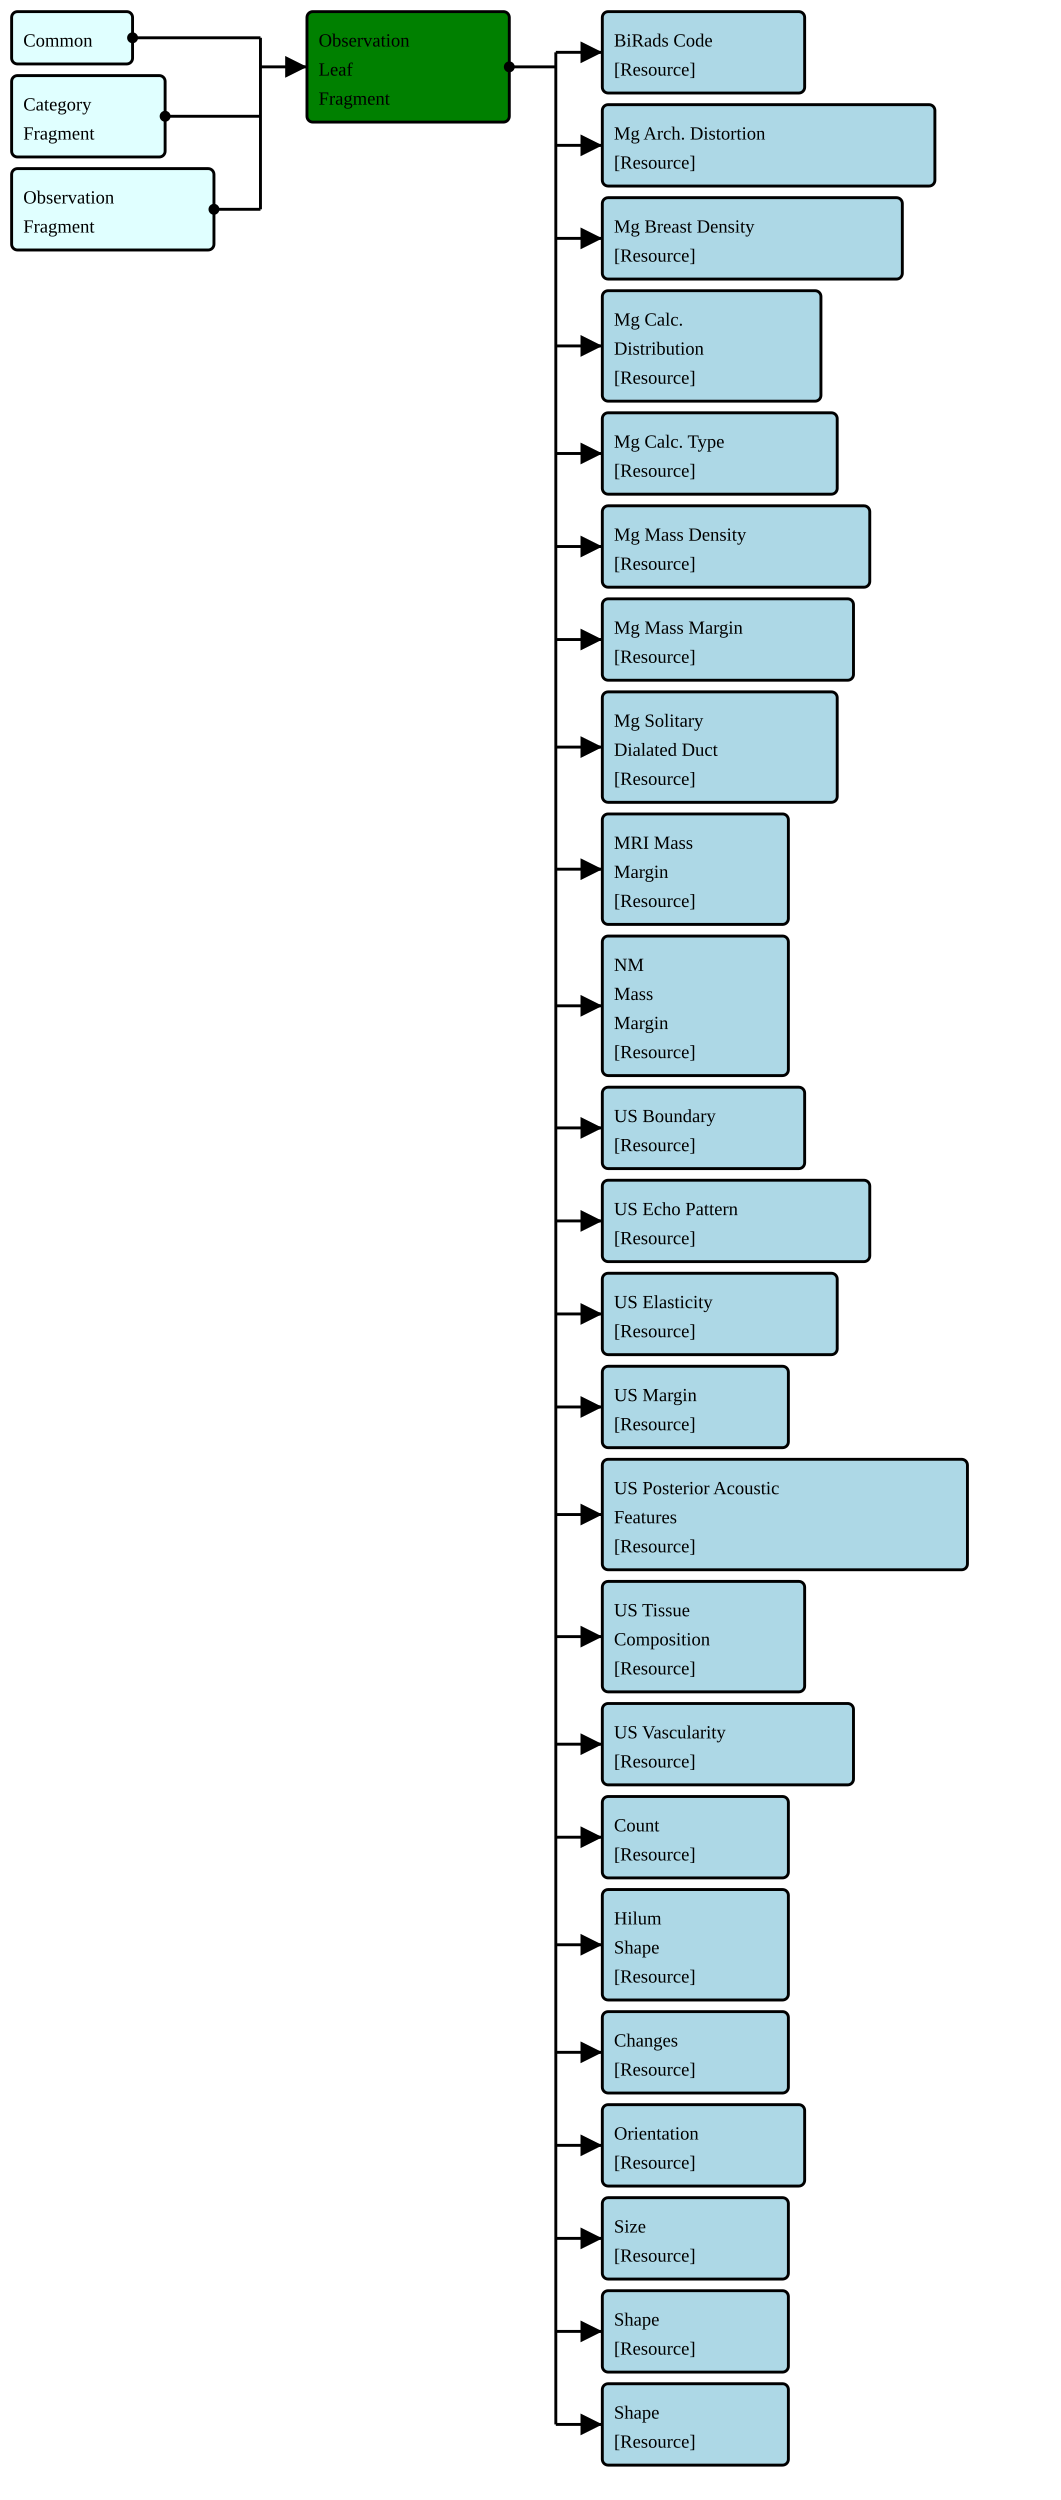
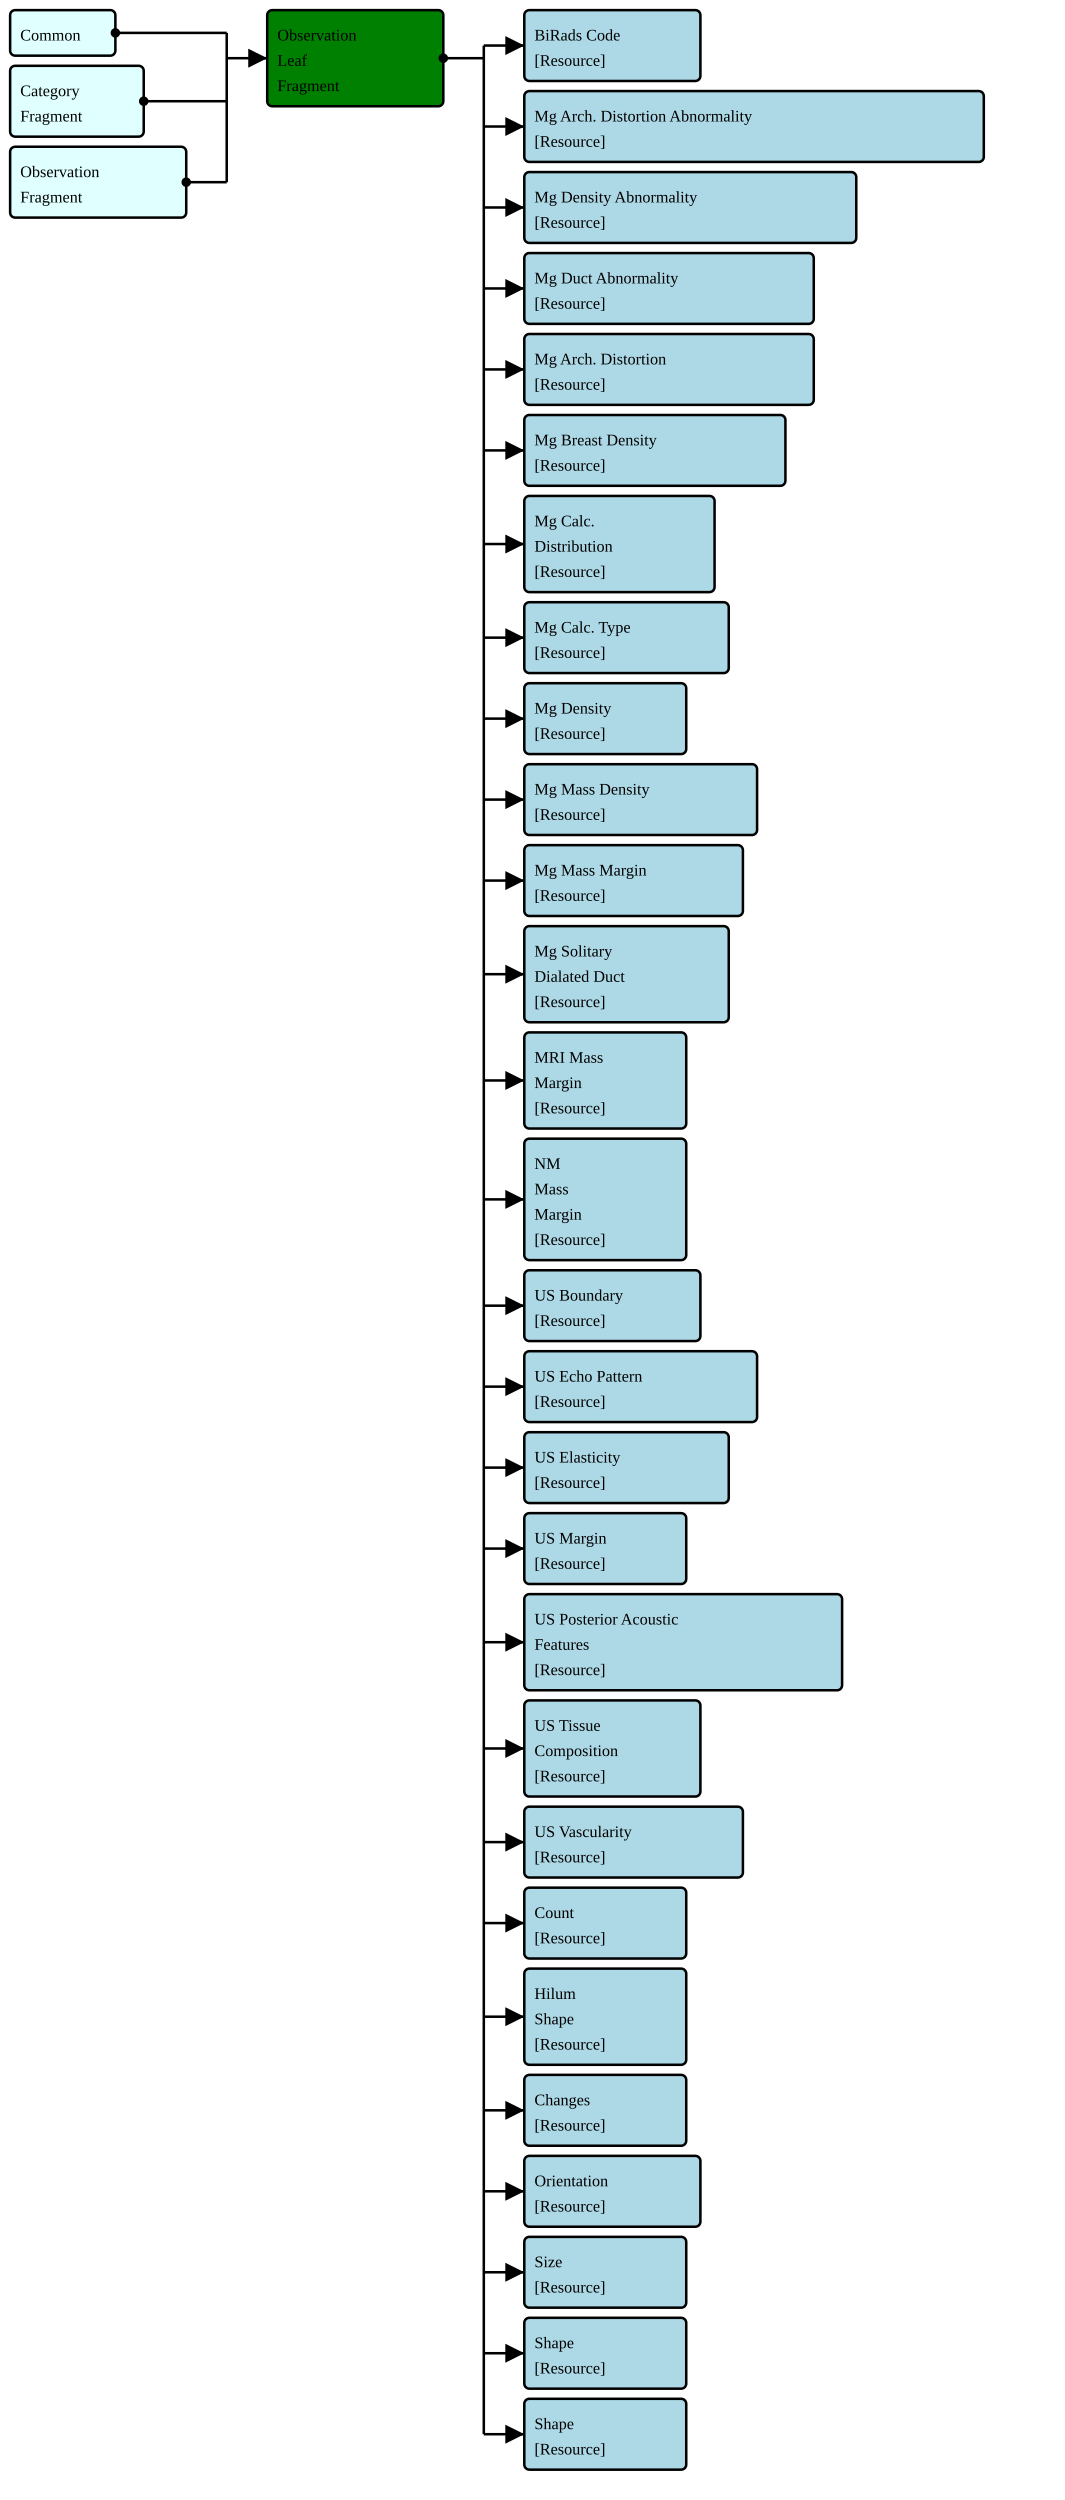
- <svg xmlns="http://www.w3.org/2000/svg" version="1.1" width="684" height="1612.5">
+ <svg xmlns="http://www.w3.org/2000/svg" version="1.1" width="789" height="1852.5">
  <defs>
    <marker id="arrowStart" markerWidth="3.75" markerHeight="3.75" markerUnits="px" refX="1.875" refY="1.875">
      <circle fill="Black" stroke-width="0" cx="1.875" cy="1.875" r="1.875" />
    </marker>
    <marker id="arrowEnd" markerWidth="7.5" markerHeight="7.5" markerUnits="px" refX="7.5" refY="3.75">
      <polygon fill="Black" stroke-width="0" points="0 0 7.5 3.75 0 7.5" />
    </marker>
  </defs>
  <g>
    <g>
      <rect fill="LightCyan" stroke="Black" stroke-width="1.875" x="7.5" y="7.5" width="78" height="33.75" rx="3.75" ry="3.75" />
      <a href="./StructureDefinition-FragmentHeaderFragment.html" target="_blank">
        <text x="15" y="30">Common</text>
      </a>
    </g>
    <g>
      <rect fill="LightCyan" stroke="Black" stroke-width="1.875" x="7.5" y="48.75" width="99" height="52.5" rx="3.75" ry="3.75" />
      <a href="./StructureDefinition-FragmentCategoryFragment.html" target="_blank">
        <text x="15" y="71.25">Category</text>
      </a>
      <a href="./StructureDefinition-FragmentCategoryFragment.html" target="_blank">
        <text x="15" y="90">Fragment</text>
      </a>
    </g>
    <g>
      <rect fill="LightCyan" stroke="Black" stroke-width="1.875" x="7.5" y="108.75" width="130.5" height="52.5" rx="3.75" ry="3.75" />
      <a href="./StructureDefinition-FragmentBreastRadObservationFragment.html" target="_blank">
        <text x="15" y="131.25">Observation</text>
      </a>
      <a href="./StructureDefinition-FragmentBreastRadObservationFragment.html" target="_blank">
        <text x="15" y="150">Fragment</text>
      </a>
    </g>
    <line stroke="Black" stroke-width="1.875" marker-end="url(#arrowEnd)" x1="168" y1="43.125" x2="198" y2="43.125" />
    <line stroke="Black" stroke-width="1.875" marker-start="url(#arrowStart)" x1="85.5" y1="24.375" x2="168" y2="24.375" />
    <line stroke="Black" stroke-width="1.875" marker-start="url(#arrowStart)" x1="106.5" y1="75" x2="168" y2="75" />
    <line stroke="Black" stroke-width="1.875" marker-start="url(#arrowStart)" x1="138" y1="135" x2="168" y2="135" />
    <line stroke="Black" stroke-width="1.875" x1="168" y1="24.375" x2="168" y2="135" />
  </g>
  <g>
    <g>
      <rect fill="Green" stroke="Black" stroke-width="1.875" x="198" y="7.5" width="130.5" height="71.25" rx="3.75" ry="3.75" />
      <text x="205.5" y="30">Observation</text>
      <text x="205.5" y="48.75">Leaf</text>
      <text x="205.5" y="67.5">Fragment</text>
    </g>
    <line stroke="Black" stroke-width="1.875" marker-end="url(#arrowEnd)" x1="358.5" y1="33.75" x2="388.5" y2="33.75" />
    <line stroke="Black" stroke-width="1.875" marker-end="url(#arrowEnd)" x1="358.5" y1="93.75" x2="388.5" y2="93.75" />
    <line stroke="Black" stroke-width="1.875" marker-end="url(#arrowEnd)" x1="358.5" y1="153.75" x2="388.5" y2="153.75" />
-     <line stroke="Black" stroke-width="1.875" marker-end="url(#arrowEnd)" x1="358.5" y1="223.125" x2="388.5" y2="223.125" />
-     <line stroke="Black" stroke-width="1.875" marker-end="url(#arrowEnd)" x1="358.5" y1="292.5" x2="388.5" y2="292.5" />
-     <line stroke="Black" stroke-width="1.875" marker-end="url(#arrowEnd)" x1="358.5" y1="352.5" x2="388.5" y2="352.5" />
-     <line stroke="Black" stroke-width="1.875" marker-end="url(#arrowEnd)" x1="358.5" y1="412.5" x2="388.5" y2="412.5" />
-     <line stroke="Black" stroke-width="1.875" marker-end="url(#arrowEnd)" x1="358.5" y1="481.875" x2="388.5" y2="481.875" />
-     <line stroke="Black" stroke-width="1.875" marker-end="url(#arrowEnd)" x1="358.5" y1="560.625" x2="388.5" y2="560.625" />
-     <line stroke="Black" stroke-width="1.875" marker-end="url(#arrowEnd)" x1="358.5" y1="648.75" x2="388.5" y2="648.75" />
-     <line stroke="Black" stroke-width="1.875" marker-end="url(#arrowEnd)" x1="358.5" y1="727.5" x2="388.5" y2="727.5" />
-     <line stroke="Black" stroke-width="1.875" marker-end="url(#arrowEnd)" x1="358.5" y1="787.5" x2="388.5" y2="787.5" />
-     <line stroke="Black" stroke-width="1.875" marker-end="url(#arrowEnd)" x1="358.5" y1="847.5" x2="388.5" y2="847.5" />
-     <line stroke="Black" stroke-width="1.875" marker-end="url(#arrowEnd)" x1="358.5" y1="907.5" x2="388.5" y2="907.5" />
-     <line stroke="Black" stroke-width="1.875" marker-end="url(#arrowEnd)" x1="358.5" y1="976.875" x2="388.5" y2="976.875" />
-     <line stroke="Black" stroke-width="1.875" marker-end="url(#arrowEnd)" x1="358.5" y1="1055.625" x2="388.5" y2="1055.625" />
-     <line stroke="Black" stroke-width="1.875" marker-end="url(#arrowEnd)" x1="358.5" y1="1125" x2="388.5" y2="1125" />
-     <line stroke="Black" stroke-width="1.875" marker-end="url(#arrowEnd)" x1="358.5" y1="1185" x2="388.5" y2="1185" />
-     <line stroke="Black" stroke-width="1.875" marker-end="url(#arrowEnd)" x1="358.5" y1="1254.375" x2="388.5" y2="1254.375" />
-     <line stroke="Black" stroke-width="1.875" marker-end="url(#arrowEnd)" x1="358.5" y1="1323.75" x2="388.5" y2="1323.75" />
-     <line stroke="Black" stroke-width="1.875" marker-end="url(#arrowEnd)" x1="358.5" y1="1383.75" x2="388.5" y2="1383.75" />
-     <line stroke="Black" stroke-width="1.875" marker-end="url(#arrowEnd)" x1="358.5" y1="1443.75" x2="388.5" y2="1443.75" />
-     <line stroke="Black" stroke-width="1.875" marker-end="url(#arrowEnd)" x1="358.5" y1="1503.75" x2="388.5" y2="1503.75" />
+     <line stroke="Black" stroke-width="1.875" marker-end="url(#arrowEnd)" x1="358.5" y1="213.75" x2="388.5" y2="213.75" />
+     <line stroke="Black" stroke-width="1.875" marker-end="url(#arrowEnd)" x1="358.5" y1="273.75" x2="388.5" y2="273.75" />
+     <line stroke="Black" stroke-width="1.875" marker-end="url(#arrowEnd)" x1="358.5" y1="333.75" x2="388.5" y2="333.75" />
+     <line stroke="Black" stroke-width="1.875" marker-end="url(#arrowEnd)" x1="358.5" y1="403.125" x2="388.5" y2="403.125" />
+     <line stroke="Black" stroke-width="1.875" marker-end="url(#arrowEnd)" x1="358.5" y1="472.5" x2="388.5" y2="472.5" />
+     <line stroke="Black" stroke-width="1.875" marker-end="url(#arrowEnd)" x1="358.5" y1="532.5" x2="388.5" y2="532.5" />
+     <line stroke="Black" stroke-width="1.875" marker-end="url(#arrowEnd)" x1="358.5" y1="592.5" x2="388.5" y2="592.5" />
+     <line stroke="Black" stroke-width="1.875" marker-end="url(#arrowEnd)" x1="358.5" y1="652.5" x2="388.5" y2="652.5" />
+     <line stroke="Black" stroke-width="1.875" marker-end="url(#arrowEnd)" x1="358.5" y1="721.875" x2="388.5" y2="721.875" />
+     <line stroke="Black" stroke-width="1.875" marker-end="url(#arrowEnd)" x1="358.5" y1="800.625" x2="388.5" y2="800.625" />
+     <line stroke="Black" stroke-width="1.875" marker-end="url(#arrowEnd)" x1="358.5" y1="888.75" x2="388.5" y2="888.75" />
+     <line stroke="Black" stroke-width="1.875" marker-end="url(#arrowEnd)" x1="358.5" y1="967.5" x2="388.5" y2="967.5" />
+     <line stroke="Black" stroke-width="1.875" marker-end="url(#arrowEnd)" x1="358.5" y1="1027.5" x2="388.5" y2="1027.5" />
+     <line stroke="Black" stroke-width="1.875" marker-end="url(#arrowEnd)" x1="358.5" y1="1087.5" x2="388.5" y2="1087.5" />
+     <line stroke="Black" stroke-width="1.875" marker-end="url(#arrowEnd)" x1="358.5" y1="1147.5" x2="388.5" y2="1147.5" />
+     <line stroke="Black" stroke-width="1.875" marker-end="url(#arrowEnd)" x1="358.5" y1="1216.875" x2="388.5" y2="1216.875" />
+     <line stroke="Black" stroke-width="1.875" marker-end="url(#arrowEnd)" x1="358.5" y1="1295.625" x2="388.5" y2="1295.625" />
+     <line stroke="Black" stroke-width="1.875" marker-end="url(#arrowEnd)" x1="358.5" y1="1365" x2="388.5" y2="1365" />
+     <line stroke="Black" stroke-width="1.875" marker-end="url(#arrowEnd)" x1="358.5" y1="1425" x2="388.5" y2="1425" />
+     <line stroke="Black" stroke-width="1.875" marker-end="url(#arrowEnd)" x1="358.5" y1="1494.375" x2="388.5" y2="1494.375" />
    <line stroke="Black" stroke-width="1.875" marker-end="url(#arrowEnd)" x1="358.5" y1="1563.75" x2="388.5" y2="1563.75" />
+     <line stroke="Black" stroke-width="1.875" marker-end="url(#arrowEnd)" x1="358.5" y1="1623.75" x2="388.5" y2="1623.75" />
+     <line stroke="Black" stroke-width="1.875" marker-end="url(#arrowEnd)" x1="358.5" y1="1683.75" x2="388.5" y2="1683.75" />
+     <line stroke="Black" stroke-width="1.875" marker-end="url(#arrowEnd)" x1="358.5" y1="1743.75" x2="388.5" y2="1743.75" />
+     <line stroke="Black" stroke-width="1.875" marker-end="url(#arrowEnd)" x1="358.5" y1="1803.75" x2="388.5" y2="1803.75" />
    <line stroke="Black" stroke-width="1.875" marker-start="url(#arrowStart)" x1="328.5" y1="43.125" x2="358.5" y2="43.125" />
-     <line stroke="Black" stroke-width="1.875" x1="358.5" y1="33.75" x2="358.5" y2="1563.75" />
+     <line stroke="Black" stroke-width="1.875" x1="358.5" y1="33.75" x2="358.5" y2="1803.75" />
  </g>
  <g>
    <g>
      <rect fill="LightBlue" stroke="Black" stroke-width="1.875" x="388.5" y="7.5" width="130.5" height="52.5" rx="3.75" ry="3.75" />
      <a href="./StructureDefinition-FragmentBiRadsAssessmentCategory.html" target="_blank">
        <text x="396" y="30">BiRads Code</text>
      </a>
      <a href="StructureDefinition-BiRadsAssessmentCategory.html" target="_blank">
        <text x="396" y="48.75">[Resource]</text>
      </a>
    </g>
    <g>
-       <rect fill="LightBlue" stroke="Black" stroke-width="1.875" x="388.5" y="67.5" width="214.5" height="52.5" rx="3.75" ry="3.75" />
+       <rect fill="LightBlue" stroke="Black" stroke-width="1.875" x="388.5" y="67.5" width="340.5" height="52.5" rx="3.75" ry="3.75" />
+       <a href="./StructureDefinition-FragmentBreastRadMammoAbnormalityArchitecturalDistortion.html" target="_blank">
+         <text x="396" y="90">Mg Arch. Distortion Abnormality</text>
+       </a>
+       <a href="StructureDefinition-BreastRadMammoAbnormalityArchitecturalDistortion.html" target="_blank">
+         <text x="396" y="108.75">[Resource]</text>
+       </a>
+     </g>
+     <g>
+       <rect fill="LightBlue" stroke="Black" stroke-width="1.875" x="388.5" y="127.5" width="246" height="52.5" rx="3.75" ry="3.75" />
+       <a href="./StructureDefinition-FragmentBreastRadMammoAbnormalityDensity.html" target="_blank">
+         <text x="396" y="150">Mg Density Abnormality</text>
+       </a>
+       <a href="StructureDefinition-BreastRadMammoAbnormalityDensity.html" target="_blank">
+         <text x="396" y="168.75">[Resource]</text>
+       </a>
+     </g>
+     <g>
+       <rect fill="LightBlue" stroke="Black" stroke-width="1.875" x="388.5" y="187.5" width="214.5" height="52.5" rx="3.75" ry="3.75" />
+       <a href="./StructureDefinition-FragmentBreastRadMammoAbnormalityDuct.html" target="_blank">
+         <text x="396" y="210">Mg Duct Abnormality</text>
+       </a>
+       <a href="StructureDefinition-BreastRadMammoAbnormalityDuct.html" target="_blank">
+         <text x="396" y="228.75">[Resource]</text>
+       </a>
+     </g>
+     <g>
+       <rect fill="LightBlue" stroke="Black" stroke-width="1.875" x="388.5" y="247.5" width="214.5" height="52.5" rx="3.75" ry="3.75" />
      <a href="./StructureDefinition-FragmentBreastRadMammoArchitecturalDistortion.html" target="_blank">
-         <text x="396" y="90">Mg Arch. Distortion</text>
+         <text x="396" y="270">Mg Arch. Distortion</text>
      </a>
      <a href="StructureDefinition-BreastRadMammoArchitecturalDistortion.html" target="_blank">
-         <text x="396" y="108.75">[Resource]</text>
-       </a>
-     </g>
-     <g>
-       <rect fill="LightBlue" stroke="Black" stroke-width="1.875" x="388.5" y="127.5" width="193.5" height="52.5" rx="3.75" ry="3.75" />
+         <text x="396" y="288.75">[Resource]</text>
+       </a>
+     </g>
+     <g>
+       <rect fill="LightBlue" stroke="Black" stroke-width="1.875" x="388.5" y="307.5" width="193.5" height="52.5" rx="3.75" ry="3.75" />
      <a href="./StructureDefinition-FragmentBreastRadMammoBreastDensity.html" target="_blank">
-         <text x="396" y="150">Mg Breast Density</text>
+         <text x="396" y="330">Mg Breast Density</text>
      </a>
      <a href="StructureDefinition-BreastRadMammoBreastDensity.html" target="_blank">
-         <text x="396" y="168.75">[Resource]</text>
-       </a>
-     </g>
-     <g>
-       <rect fill="LightBlue" stroke="Black" stroke-width="1.875" x="388.5" y="187.5" width="141" height="71.25" rx="3.75" ry="3.75" />
+         <text x="396" y="348.75">[Resource]</text>
+       </a>
+     </g>
+     <g>
+       <rect fill="LightBlue" stroke="Black" stroke-width="1.875" x="388.5" y="367.5" width="141" height="71.25" rx="3.75" ry="3.75" />
      <a href="./StructureDefinition-FragmentBreastRadMammoCalcificationDistribution.html" target="_blank">
-         <text x="396" y="210">Mg Calc.</text>
+         <text x="396" y="390">Mg Calc.</text>
      </a>
      <a href="./StructureDefinition-FragmentBreastRadMammoCalcificationDistribution.html" target="_blank">
-         <text x="396" y="228.75">Distribution</text>
+         <text x="396" y="408.75">Distribution</text>
      </a>
      <a href="StructureDefinition-BreastRadMammoCalcificationDistribution.html" target="_blank">
-         <text x="396" y="247.5">[Resource]</text>
-       </a>
-     </g>
-     <g>
-       <rect fill="LightBlue" stroke="Black" stroke-width="1.875" x="388.5" y="266.25" width="151.5" height="52.5" rx="3.75" ry="3.75" />
+         <text x="396" y="427.5">[Resource]</text>
+       </a>
+     </g>
+     <g>
+       <rect fill="LightBlue" stroke="Black" stroke-width="1.875" x="388.5" y="446.25" width="151.5" height="52.5" rx="3.75" ry="3.75" />
      <a href="./StructureDefinition-FragmentBreastRadMammoCalcificationType.html" target="_blank">
-         <text x="396" y="288.75">Mg Calc. Type</text>
+         <text x="396" y="468.75">Mg Calc. Type</text>
      </a>
      <a href="StructureDefinition-BreastRadMammoCalcificationType.html" target="_blank">
-         <text x="396" y="307.5">[Resource]</text>
-       </a>
-     </g>
-     <g>
-       <rect fill="LightBlue" stroke="Black" stroke-width="1.875" x="388.5" y="326.25" width="172.5" height="52.5" rx="3.75" ry="3.75" />
+         <text x="396" y="487.5">[Resource]</text>
+       </a>
+     </g>
+     <g>
+       <rect fill="LightBlue" stroke="Black" stroke-width="1.875" x="388.5" y="506.25" width="120" height="52.5" rx="3.75" ry="3.75" />
+       <a href="./StructureDefinition-FragmentBreastRadMammoDensity.html" target="_blank">
+         <text x="396" y="528.75">Mg Density</text>
+       </a>
+       <a href="StructureDefinition-BreastRadMammoDensity.html" target="_blank">
+         <text x="396" y="547.5">[Resource]</text>
+       </a>
+     </g>
+     <g>
+       <rect fill="LightBlue" stroke="Black" stroke-width="1.875" x="388.5" y="566.25" width="172.5" height="52.5" rx="3.75" ry="3.75" />
      <a href="./StructureDefinition-FragmentBreastRadMammoMassDensity.html" target="_blank">
-         <text x="396" y="348.75">Mg Mass Density</text>
+         <text x="396" y="588.75">Mg Mass Density</text>
      </a>
      <a href="StructureDefinition-BreastRadMammoMassDensity.html" target="_blank">
-         <text x="396" y="367.5">[Resource]</text>
-       </a>
-     </g>
-     <g>
-       <rect fill="LightBlue" stroke="Black" stroke-width="1.875" x="388.5" y="386.25" width="162" height="52.5" rx="3.75" ry="3.75" />
+         <text x="396" y="607.5">[Resource]</text>
+       </a>
+     </g>
+     <g>
+       <rect fill="LightBlue" stroke="Black" stroke-width="1.875" x="388.5" y="626.25" width="162" height="52.5" rx="3.75" ry="3.75" />
      <a href="./StructureDefinition-FragmentBreastRadMammoMassMargin.html" target="_blank">
-         <text x="396" y="408.75">Mg Mass Margin</text>
+         <text x="396" y="648.75">Mg Mass Margin</text>
      </a>
      <a href="StructureDefinition-BreastRadMammoMassMargin.html" target="_blank">
-         <text x="396" y="427.5">[Resource]</text>
-       </a>
-     </g>
-     <g>
-       <rect fill="LightBlue" stroke="Black" stroke-width="1.875" x="388.5" y="446.25" width="151.5" height="71.25" rx="3.75" ry="3.75" />
+         <text x="396" y="667.5">[Resource]</text>
+       </a>
+     </g>
+     <g>
+       <rect fill="LightBlue" stroke="Black" stroke-width="1.875" x="388.5" y="686.25" width="151.5" height="71.25" rx="3.75" ry="3.75" />
      <a href="./StructureDefinition-FragmentBreastRadMammoSolitaryDilatedDuct.html" target="_blank">
-         <text x="396" y="468.75">Mg Solitary</text>
+         <text x="396" y="708.75">Mg Solitary</text>
      </a>
      <a href="./StructureDefinition-FragmentBreastRadMammoSolitaryDilatedDuct.html" target="_blank">
-         <text x="396" y="487.5">Dialated Duct</text>
+         <text x="396" y="727.5">Dialated Duct</text>
      </a>
      <a href="StructureDefinition-BreastRadMammoSolitaryDilatedDuct.html" target="_blank">
-         <text x="396" y="506.25">[Resource]</text>
-       </a>
-     </g>
-     <g>
-       <rect fill="LightBlue" stroke="Black" stroke-width="1.875" x="388.5" y="525" width="120" height="71.25" rx="3.75" ry="3.75" />
+         <text x="396" y="746.25">[Resource]</text>
+       </a>
+     </g>
+     <g>
+       <rect fill="LightBlue" stroke="Black" stroke-width="1.875" x="388.5" y="765" width="120" height="71.25" rx="3.75" ry="3.75" />
      <a href="./StructureDefinition-FragmentBreastRadMRIMassMargin.html" target="_blank">
-         <text x="396" y="547.5">MRI Mass</text>
+         <text x="396" y="787.5">MRI Mass</text>
      </a>
      <a href="./StructureDefinition-FragmentBreastRadMRIMassMargin.html" target="_blank">
-         <text x="396" y="566.25">Margin</text>
+         <text x="396" y="806.25">Margin</text>
      </a>
      <a href="StructureDefinition-BreastRadMRIMassMargin.html" target="_blank">
-         <text x="396" y="585">[Resource]</text>
-       </a>
-     </g>
-     <g>
-       <rect fill="LightBlue" stroke="Black" stroke-width="1.875" x="388.5" y="603.75" width="120" height="90" rx="3.75" ry="3.75" />
+         <text x="396" y="825">[Resource]</text>
+       </a>
+     </g>
+     <g>
+       <rect fill="LightBlue" stroke="Black" stroke-width="1.875" x="388.5" y="843.75" width="120" height="90" rx="3.75" ry="3.75" />
      <a href="./StructureDefinition-FragmentBreastRadNMMassMargin.html" target="_blank">
-         <text x="396" y="626.25">NM</text>
+         <text x="396" y="866.25">NM</text>
      </a>
      <a href="./StructureDefinition-FragmentBreastRadNMMassMargin.html" target="_blank">
-         <text x="396" y="645">Mass</text>
+         <text x="396" y="885">Mass</text>
      </a>
      <a href="./StructureDefinition-FragmentBreastRadNMMassMargin.html" target="_blank">
-         <text x="396" y="663.75">Margin</text>
+         <text x="396" y="903.75">Margin</text>
      </a>
      <a href="StructureDefinition-BreastRadNMMassMargin.html" target="_blank">
-         <text x="396" y="682.5">[Resource]</text>
-       </a>
-     </g>
-     <g>
-       <rect fill="LightBlue" stroke="Black" stroke-width="1.875" x="388.5" y="701.25" width="130.5" height="52.5" rx="3.75" ry="3.75" />
+         <text x="396" y="922.5">[Resource]</text>
+       </a>
+     </g>
+     <g>
+       <rect fill="LightBlue" stroke="Black" stroke-width="1.875" x="388.5" y="941.25" width="130.5" height="52.5" rx="3.75" ry="3.75" />
      <a href="./StructureDefinition-FragmentBreastRadUSBoundary.html" target="_blank">
-         <text x="396" y="723.75">US Boundary</text>
+         <text x="396" y="963.75">US Boundary</text>
      </a>
      <a href="StructureDefinition-BreastRadUSBoundary.html" target="_blank">
-         <text x="396" y="742.5">[Resource]</text>
-       </a>
-     </g>
-     <g>
-       <rect fill="LightBlue" stroke="Black" stroke-width="1.875" x="388.5" y="761.25" width="172.5" height="52.5" rx="3.75" ry="3.75" />
+         <text x="396" y="982.5">[Resource]</text>
+       </a>
+     </g>
+     <g>
+       <rect fill="LightBlue" stroke="Black" stroke-width="1.875" x="388.5" y="1001.25" width="172.5" height="52.5" rx="3.75" ry="3.75" />
      <a href="./StructureDefinition-FragmentBreastRadUSEchoPattern.html" target="_blank">
-         <text x="396" y="783.75">US Echo Pattern</text>
+         <text x="396" y="1023.75">US Echo Pattern</text>
      </a>
      <a href="StructureDefinition-BreastRadUSEchoPattern.html" target="_blank">
-         <text x="396" y="802.5">[Resource]</text>
-       </a>
-     </g>
-     <g>
-       <rect fill="LightBlue" stroke="Black" stroke-width="1.875" x="388.5" y="821.25" width="151.5" height="52.5" rx="3.75" ry="3.75" />
+         <text x="396" y="1042.5">[Resource]</text>
+       </a>
+     </g>
+     <g>
+       <rect fill="LightBlue" stroke="Black" stroke-width="1.875" x="388.5" y="1061.25" width="151.5" height="52.5" rx="3.75" ry="3.75" />
      <a href="./StructureDefinition-FragmentBreastRadUSElasticity.html" target="_blank">
-         <text x="396" y="843.75">US Elasticity</text>
+         <text x="396" y="1083.75">US Elasticity</text>
      </a>
      <a href="StructureDefinition-BreastRadUSElasticity.html" target="_blank">
-         <text x="396" y="862.5">[Resource]</text>
-       </a>
-     </g>
-     <g>
-       <rect fill="LightBlue" stroke="Black" stroke-width="1.875" x="388.5" y="881.25" width="120" height="52.5" rx="3.75" ry="3.75" />
+         <text x="396" y="1102.5">[Resource]</text>
+       </a>
+     </g>
+     <g>
+       <rect fill="LightBlue" stroke="Black" stroke-width="1.875" x="388.5" y="1121.25" width="120" height="52.5" rx="3.75" ry="3.75" />
      <a href="./StructureDefinition-FragmentBreastRadUSMargin.html" target="_blank">
-         <text x="396" y="903.75">US Margin</text>
+         <text x="396" y="1143.75">US Margin</text>
      </a>
      <a href="StructureDefinition-BreastRadUSMargin.html" target="_blank">
-         <text x="396" y="922.5">[Resource]</text>
-       </a>
-     </g>
-     <g>
-       <rect fill="LightBlue" stroke="Black" stroke-width="1.875" x="388.5" y="941.25" width="235.5" height="71.25" rx="3.75" ry="3.75" />
+         <text x="396" y="1162.5">[Resource]</text>
+       </a>
+     </g>
+     <g>
+       <rect fill="LightBlue" stroke="Black" stroke-width="1.875" x="388.5" y="1181.25" width="235.5" height="71.25" rx="3.75" ry="3.75" />
      <a href="./StructureDefinition-FragmentBreastRadUSPosteriorAcousticFeatures.html" target="_blank">
-         <text x="396" y="963.75">US Posterior Acoustic</text>
+         <text x="396" y="1203.75">US Posterior Acoustic</text>
      </a>
      <a href="./StructureDefinition-FragmentBreastRadUSPosteriorAcousticFeatures.html" target="_blank">
-         <text x="396" y="982.5">Features</text>
+         <text x="396" y="1222.5">Features</text>
      </a>
      <a href="StructureDefinition-BreastRadUSPosteriorAcousticFeatures.html" target="_blank">
-         <text x="396" y="1001.25">[Resource]</text>
-       </a>
-     </g>
-     <g>
-       <rect fill="LightBlue" stroke="Black" stroke-width="1.875" x="388.5" y="1020" width="130.5" height="71.25" rx="3.75" ry="3.75" />
+         <text x="396" y="1241.25">[Resource]</text>
+       </a>
+     </g>
+     <g>
+       <rect fill="LightBlue" stroke="Black" stroke-width="1.875" x="388.5" y="1260" width="130.5" height="71.25" rx="3.75" ry="3.75" />
      <a href="./StructureDefinition-FragmentBreastRadUSTissueComposition.html" target="_blank">
-         <text x="396" y="1042.5">US Tissue</text>
+         <text x="396" y="1282.5">US Tissue</text>
      </a>
      <a href="./StructureDefinition-FragmentBreastRadUSTissueComposition.html" target="_blank">
-         <text x="396" y="1061.25">Composition</text>
+         <text x="396" y="1301.25">Composition</text>
      </a>
      <a href="StructureDefinition-BreastRadUSTissueComposition.html" target="_blank">
-         <text x="396" y="1080">[Resource]</text>
-       </a>
-     </g>
-     <g>
-       <rect fill="LightBlue" stroke="Black" stroke-width="1.875" x="388.5" y="1098.75" width="162" height="52.5" rx="3.75" ry="3.75" />
+         <text x="396" y="1320">[Resource]</text>
+       </a>
+     </g>
+     <g>
+       <rect fill="LightBlue" stroke="Black" stroke-width="1.875" x="388.5" y="1338.75" width="162" height="52.5" rx="3.75" ry="3.75" />
      <a href="./StructureDefinition-FragmentBreastRadUSVascularity.html" target="_blank">
-         <text x="396" y="1121.25">US Vascularity</text>
+         <text x="396" y="1361.25">US Vascularity</text>
      </a>
      <a href="StructureDefinition-BreastRadUSVascularity.html" target="_blank">
-         <text x="396" y="1140">[Resource]</text>
-       </a>
-     </g>
-     <g>
-       <rect fill="LightBlue" stroke="Black" stroke-width="1.875" x="388.5" y="1158.75" width="120" height="52.5" rx="3.75" ry="3.75" />
+         <text x="396" y="1380">[Resource]</text>
+       </a>
+     </g>
+     <g>
+       <rect fill="LightBlue" stroke="Black" stroke-width="1.875" x="388.5" y="1398.75" width="120" height="52.5" rx="3.75" ry="3.75" />
      <a href="./StructureDefinition-FragmentCommonCount.html" target="_blank">
-         <text x="396" y="1181.25">Count</text>
+         <text x="396" y="1421.25">Count</text>
      </a>
      <a href="StructureDefinition-CommonCount.html" target="_blank">
-         <text x="396" y="1200">[Resource]</text>
-       </a>
-     </g>
-     <g>
-       <rect fill="LightBlue" stroke="Black" stroke-width="1.875" x="388.5" y="1218.75" width="120" height="71.25" rx="3.75" ry="3.75" />
+         <text x="396" y="1440">[Resource]</text>
+       </a>
+     </g>
+     <g>
+       <rect fill="LightBlue" stroke="Black" stroke-width="1.875" x="388.5" y="1458.75" width="120" height="71.25" rx="3.75" ry="3.75" />
      <a href="./StructureDefinition-FragmentCommonHilum.html" target="_blank">
-         <text x="396" y="1241.25">Hilum</text>
+         <text x="396" y="1481.25">Hilum</text>
      </a>
      <a href="./StructureDefinition-FragmentCommonHilum.html" target="_blank">
-         <text x="396" y="1260">Shape</text>
+         <text x="396" y="1500">Shape</text>
      </a>
      <a href="StructureDefinition-CommonHilum.html" target="_blank">
-         <text x="396" y="1278.75">[Resource]</text>
-       </a>
-     </g>
-     <g>
-       <rect fill="LightBlue" stroke="Black" stroke-width="1.875" x="388.5" y="1297.5" width="120" height="52.5" rx="3.75" ry="3.75" />
+         <text x="396" y="1518.75">[Resource]</text>
+       </a>
+     </g>
+     <g>
+       <rect fill="LightBlue" stroke="Black" stroke-width="1.875" x="388.5" y="1537.5" width="120" height="52.5" rx="3.75" ry="3.75" />
      <a href="./StructureDefinition-FragmentCommonObservedChanges.html" target="_blank">
-         <text x="396" y="1320">Changes</text>
+         <text x="396" y="1560">Changes</text>
      </a>
      <a href="StructureDefinition-CommonObservedChanges.html" target="_blank">
-         <text x="396" y="1338.75">[Resource]</text>
-       </a>
-     </g>
-     <g>
-       <rect fill="LightBlue" stroke="Black" stroke-width="1.875" x="388.5" y="1357.5" width="130.5" height="52.5" rx="3.75" ry="3.75" />
+         <text x="396" y="1578.75">[Resource]</text>
+       </a>
+     </g>
+     <g>
+       <rect fill="LightBlue" stroke="Black" stroke-width="1.875" x="388.5" y="1597.5" width="130.5" height="52.5" rx="3.75" ry="3.75" />
      <a href="./StructureDefinition-FragmentCommonOrientation.html" target="_blank">
-         <text x="396" y="1380">Orientation</text>
+         <text x="396" y="1620">Orientation</text>
      </a>
      <a href="StructureDefinition-CommonOrientation.html" target="_blank">
-         <text x="396" y="1398.75">[Resource]</text>
-       </a>
-     </g>
-     <g>
-       <rect fill="LightBlue" stroke="Black" stroke-width="1.875" x="388.5" y="1417.5" width="120" height="52.5" rx="3.75" ry="3.75" />
+         <text x="396" y="1638.75">[Resource]</text>
+       </a>
+     </g>
+     <g>
+       <rect fill="LightBlue" stroke="Black" stroke-width="1.875" x="388.5" y="1657.5" width="120" height="52.5" rx="3.75" ry="3.75" />
      <a href="./StructureDefinition-FragmentCommonSize.html" target="_blank">
-         <text x="396" y="1440">Size</text>
+         <text x="396" y="1680">Size</text>
      </a>
      <a href="StructureDefinition-CommonSize.html" target="_blank">
-         <text x="396" y="1458.75">[Resource]</text>
-       </a>
-     </g>
-     <g>
-       <rect fill="LightBlue" stroke="Black" stroke-width="1.875" x="388.5" y="1477.5" width="120" height="52.5" rx="3.75" ry="3.75" />
+         <text x="396" y="1698.75">[Resource]</text>
+       </a>
+     </g>
+     <g>
+       <rect fill="LightBlue" stroke="Black" stroke-width="1.875" x="388.5" y="1717.5" width="120" height="52.5" rx="3.75" ry="3.75" />
      <a href="./StructureDefinition-FragmentMammoShape.html" target="_blank">
-         <text x="396" y="1500">Shape</text>
+         <text x="396" y="1740">Shape</text>
      </a>
      <a href="StructureDefinition-MammoShape.html" target="_blank">
-         <text x="396" y="1518.75">[Resource]</text>
-       </a>
-     </g>
-     <g>
-       <rect fill="LightBlue" stroke="Black" stroke-width="1.875" x="388.5" y="1537.5" width="120" height="52.5" rx="3.75" ry="3.75" />
+         <text x="396" y="1758.75">[Resource]</text>
+       </a>
+     </g>
+     <g>
+       <rect fill="LightBlue" stroke="Black" stroke-width="1.875" x="388.5" y="1777.5" width="120" height="52.5" rx="3.75" ry="3.75" />
      <a href="./StructureDefinition-FragmentUltraSoundShape.html" target="_blank">
-         <text x="396" y="1560">Shape</text>
+         <text x="396" y="1800">Shape</text>
      </a>
      <a href="StructureDefinition-UltraSoundShape.html" target="_blank">
-         <text x="396" y="1578.75">[Resource]</text>
+         <text x="396" y="1818.75">[Resource]</text>
      </a>
    </g>
  </g>
</svg>
